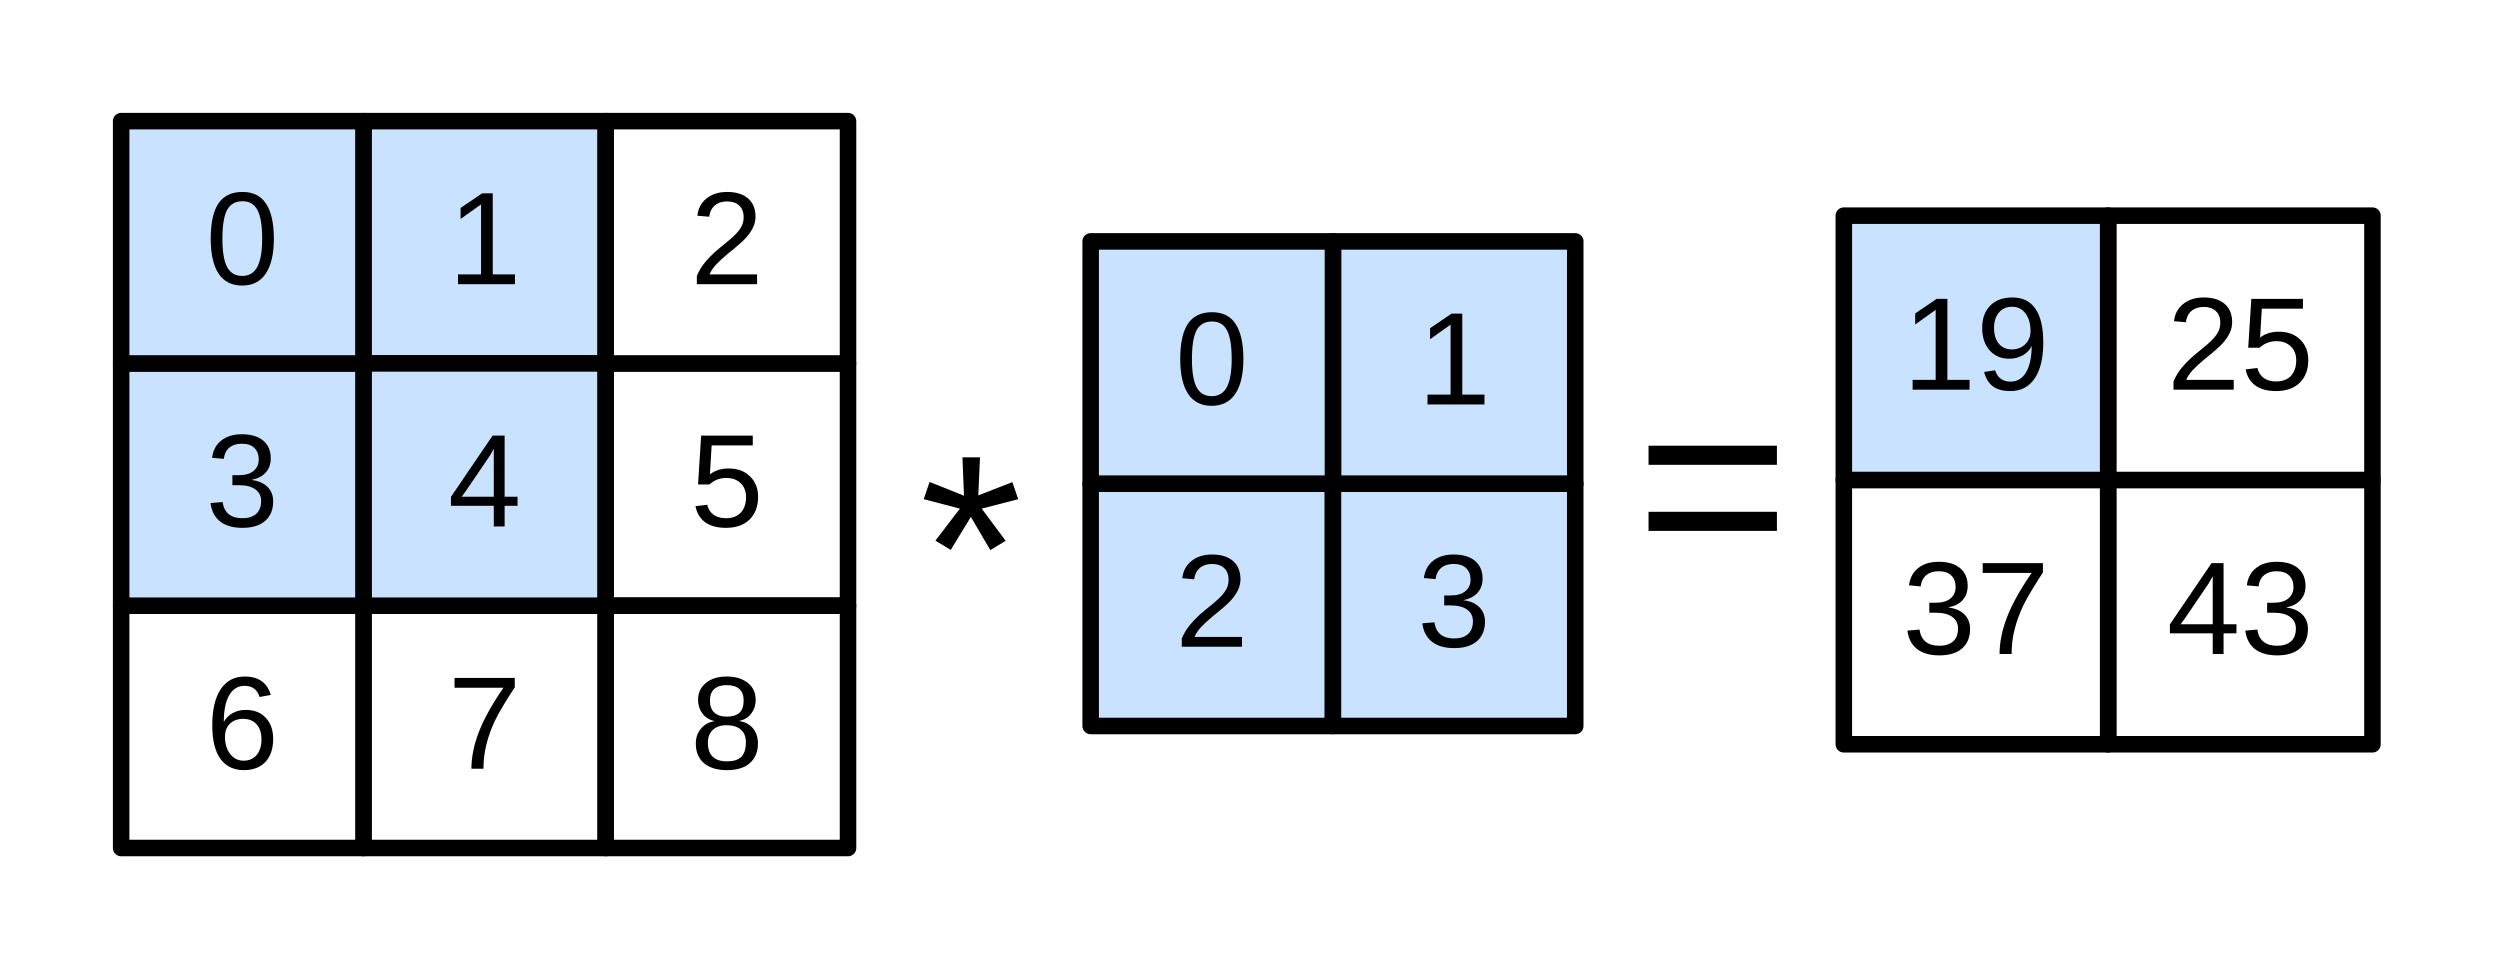
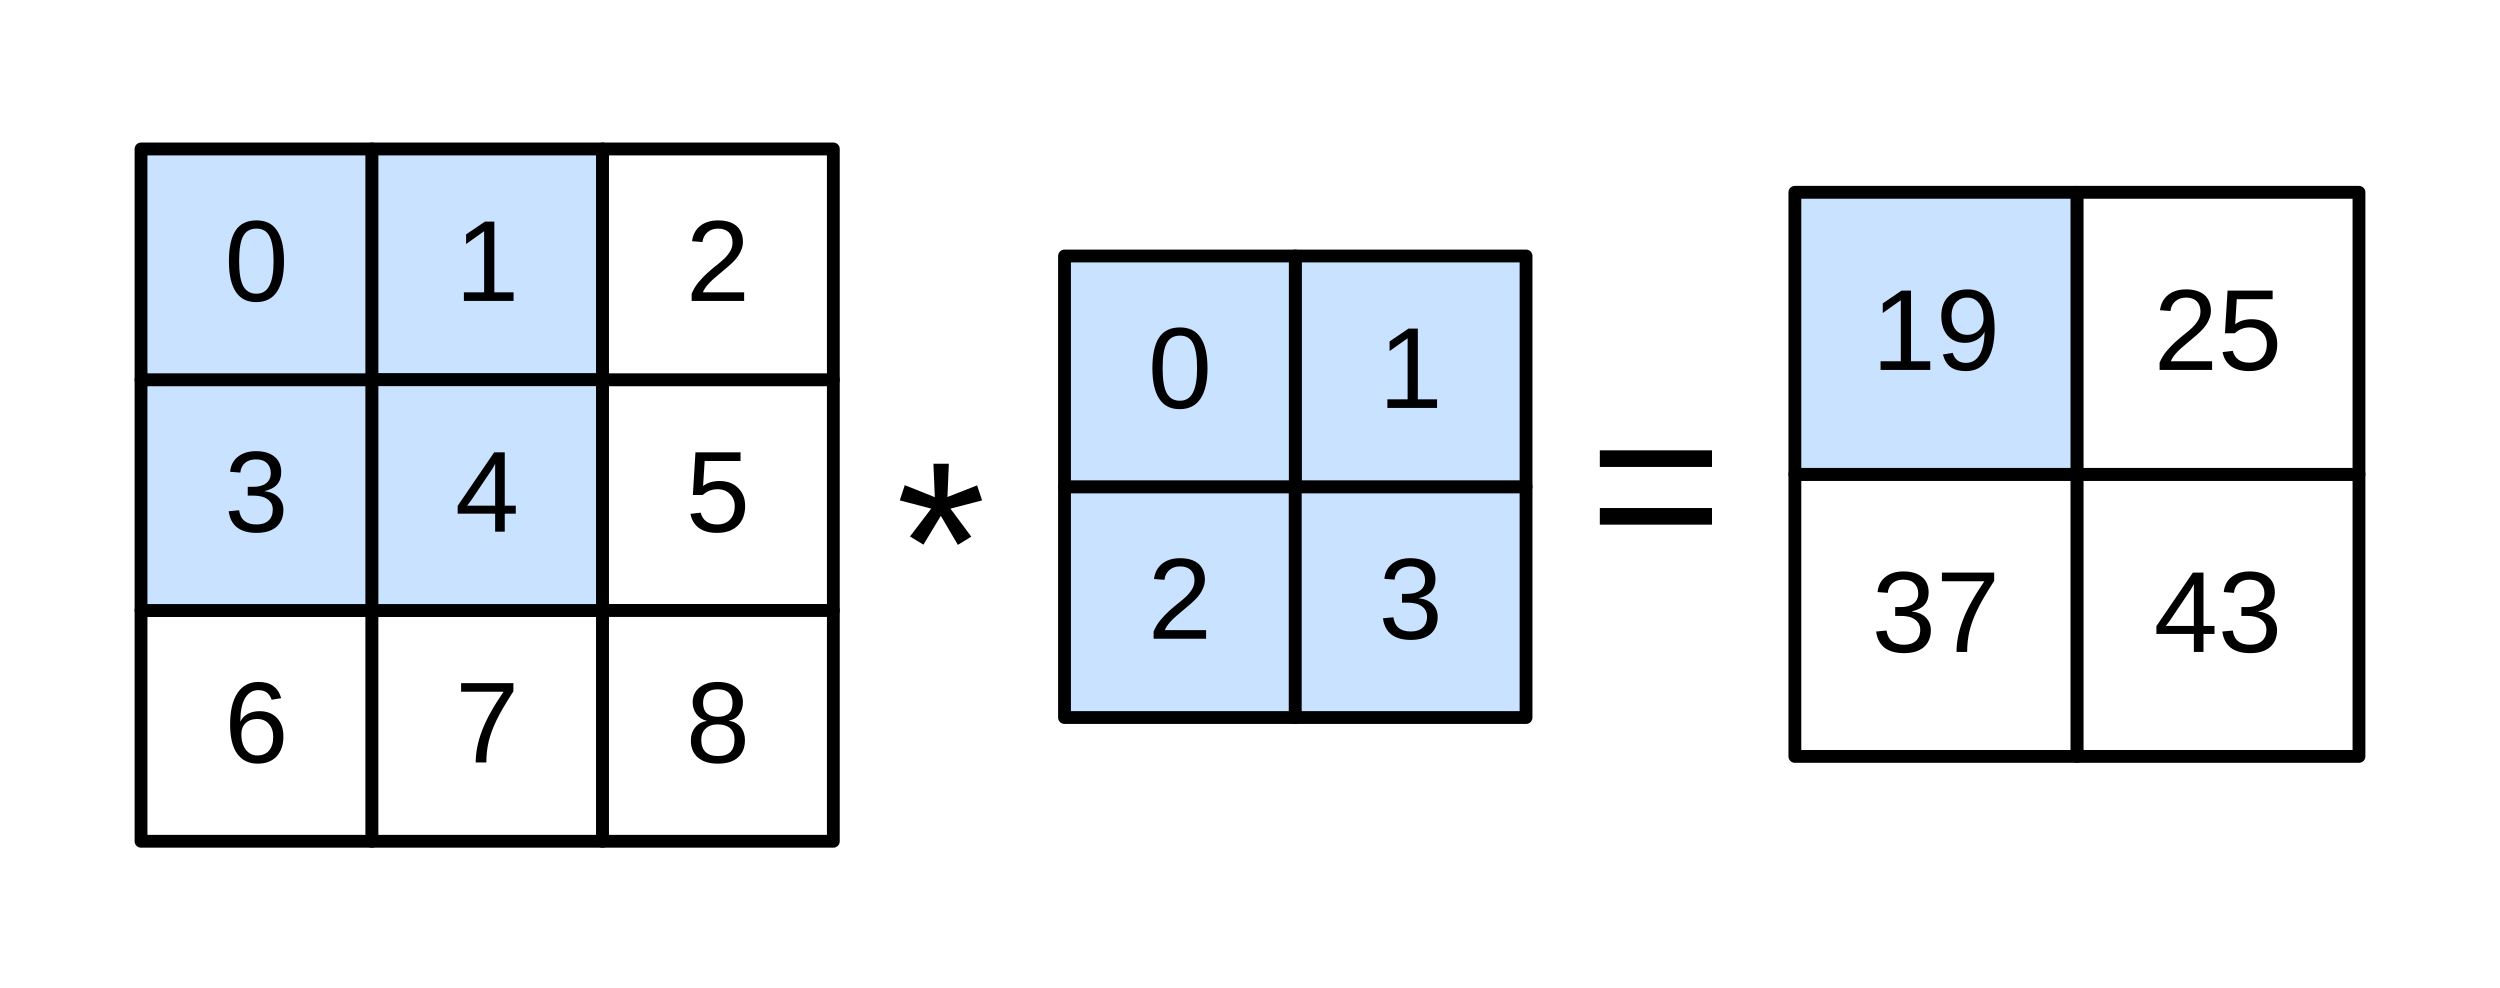
- <svg xmlns="http://www.w3.org/2000/svg" version="1.1" viewBox="25 52 227 88" width="227pt" height="88pt">
+ <svg xmlns="http://www.w3.org/2000/svg" version="1.1" viewBox="43 119 195 77" width="195pt" height="77pt">
  <defs>
-     <font-face font-family="Arial" font-size="12" panose-1="2 11 6 4 2 2 2 2 2 4" units-per-em="1000" underline-position="-105.957" underline-thickness="73.242" slope="0" x-height="518.555" cap-height="716.309" ascent="905.273" descent="-211.914" font-weight="500">
+     <font-face font-family="Arial" font-size="9" panose-1="2 11 6 4 2 2 2 2 2 4" units-per-em="1000" underline-position="-105.957" underline-thickness="73.242" slope="0" x-height="518.555" cap-height="716.309" ascent="905.273" descent="-211.914" font-weight="500">
      <font-face-src>
        <font-face-name name="ArialMT" />
      </font-face-src>
    </font-face>
-     <font-face font-family="Arial" font-size="24" panose-1="2 11 6 4 2 2 2 2 2 4" units-per-em="1000" underline-position="-105.957" underline-thickness="73.242" slope="0" x-height="518.555" cap-height="716.309" ascent="905.273" descent="-211.914" font-weight="500">
+     <font-face font-family="Arial" font-size="18" panose-1="2 11 6 4 2 2 2 2 2 4" units-per-em="1000" underline-position="-105.957" underline-thickness="73.242" slope="0" x-height="518.555" cap-height="716.309" ascent="905.273" descent="-211.914" font-weight="500">
      <font-face-src>
        <font-face-name name="ArialMT" />
      </font-face-src>
    </font-face>
  </defs>
  <g stroke="none" stroke-opacity="1" stroke-dasharray="none" fill="none" fill-opacity="1">
-     <rect fill="white" width="764" height="619" />
+     <rect fill="white" width="713" height="619" />
    <g>
-       <rect x="58" y="107" width="22" height="22" fill="white" />
-       <rect x="58" y="107" width="22" height="22" stroke="black" stroke-linecap="round" stroke-linejoin="round" stroke-width="1.5" />
-       <text transform="translate(63 110.8037)" fill="black">
-         <tspan font-family="Arial" font-size="12" font-weight="500" x="2.663" y="11" textLength="6.674">7</tspan>
+       <rect x="205" y="156" width="22" height="22" fill="white" />
+       <rect x="205" y="156" width="22" height="22" stroke="black" stroke-linecap="round" stroke-linejoin="round" stroke-width="1" />
+       <text transform="translate(210 161.8528)" fill="black">
+         <tspan font-family="Arial" font-size="9" font-weight="500" x=".995" y="8" textLength="10.011">43</tspan>
      </text>
-       <rect x="58" y="63" width="22" height="22" fill="#c9e2ff" />
-       <rect x="58" y="63" width="22" height="22" stroke="black" stroke-linecap="round" stroke-linejoin="round" stroke-width="1.5" />
-       <text transform="translate(63 66.80371)" fill="black">
-         <tspan font-family="Arial" font-size="12" font-weight="500" x="2.663" y="11" textLength="6.674">1</tspan>
+       <rect x="183" y="156" width="22" height="22" fill="white" />
+       <rect x="183" y="156" width="22" height="22" stroke="black" stroke-linecap="round" stroke-linejoin="round" stroke-width="1" />
+       <text transform="translate(188 161.8528)" fill="black">
+         <tspan font-family="Arial" font-size="9" font-weight="500" x=".995" y="8" textLength="10.011">37</tspan>
      </text>
-       <rect x="58" y="85" width="22" height="22" fill="#c9e2ff" />
-       <rect x="58" y="85" width="22" height="22" stroke="black" stroke-linecap="round" stroke-linejoin="round" stroke-width="1.5" />
-       <text transform="translate(63 88.80371)" fill="black">
-         <tspan font-family="Arial" font-size="12" font-weight="500" x="2.663" y="11" textLength="6.674">4</tspan>
+       <rect x="205" y="134" width="22" height="22" fill="white" />
+       <rect x="205" y="134" width="22" height="22" stroke="black" stroke-linecap="round" stroke-linejoin="round" stroke-width="1" />
+       <text transform="translate(210 139.8528)" fill="black">
+         <tspan font-family="Arial" font-size="9" font-weight="500" x=".995" y="8" textLength="10.011">25</tspan>
      </text>
-       <rect x="36" y="107" width="22" height="22" fill="white" />
-       <rect x="36" y="107" width="22" height="22" stroke="black" stroke-linecap="round" stroke-linejoin="round" stroke-width="1.5" />
-       <text transform="translate(41 110.8037)" fill="black">
-         <tspan font-family="Arial" font-size="12" font-weight="500" x="2.663" y="11" textLength="6.674">6</tspan>
+       <rect x="183" y="134" width="22" height="22" fill="#c9e2ff" />
+       <rect x="183" y="134" width="22" height="22" stroke="black" stroke-linecap="round" stroke-linejoin="round" stroke-width="1" />
+       <text transform="translate(188 139.8528)" fill="black">
+         <tspan font-family="Arial" font-size="9" font-weight="500" x=".995" y="8" textLength="10.011">19</tspan>
      </text>
-       <rect x="80" y="85" width="22" height="22" fill="white" />
-       <rect x="80" y="85" width="22" height="22" stroke="black" stroke-linecap="round" stroke-linejoin="round" stroke-width="1.5" />
-       <text transform="translate(85 88.80371)" fill="black">
-         <tspan font-family="Arial" font-size="12" font-weight="500" x="2.663" y="11" textLength="6.674">5</tspan>
+       <text transform="translate(112.8851 151.5625)" fill="black">
+         <tspan font-family="Arial" font-size="18" font-weight="500" x="0" y="16" textLength="7.005">*</tspan>
      </text>
-       <rect x="36" y="85" width="22" height="22" fill="#c9e2ff" />
-       <rect x="36" y="85" width="22" height="22" stroke="black" stroke-linecap="round" stroke-linejoin="round" stroke-width="1.5" />
-       <text transform="translate(41 88.80371)" fill="black">
-         <tspan font-family="Arial" font-size="12" font-weight="500" x="2.663" y="11" textLength="6.674">3</tspan>
+       <text transform="translate(166.9113 146.9537)" fill="black">
+         <tspan font-family="Arial" font-size="18" font-weight="500" x="0" y="16" textLength="10.512">=</tspan>
      </text>
-       <rect x="80" y="107" width="22" height="22" fill="white" />
-       <rect x="80" y="107" width="22" height="22" stroke="black" stroke-linecap="round" stroke-linejoin="round" stroke-width="1.5" />
-       <text transform="translate(85 110.8037)" fill="black">
-         <tspan font-family="Arial" font-size="12" font-weight="500" x="2.663" y="11" textLength="6.674">8</tspan>
+       <rect x="72" y="166.619" width="18" height="18" fill="white" />
+       <rect x="72" y="166.619" width="18" height="18" stroke="black" stroke-linecap="round" stroke-linejoin="round" stroke-width="1" />
+       <text transform="translate(77 170.4718)" fill="black">
+         <tspan font-family="Arial" font-size="9" font-weight="500" x="1.497" y="8" textLength="5.005">7</tspan>
      </text>
-       <rect x="80" y="63" width="22" height="22" fill="white" />
-       <rect x="80" y="63" width="22" height="22" stroke="black" stroke-linecap="round" stroke-linejoin="round" stroke-width="1.5" />
-       <text transform="translate(85 66.80371)" fill="black">
-         <tspan font-family="Arial" font-size="12" font-weight="500" x="2.663" y="11" textLength="6.674">2</tspan>
+       <rect x="72" y="130.619" width="18" height="18" fill="#c9e2ff" />
+       <rect x="72" y="130.619" width="18" height="18" stroke="black" stroke-linecap="round" stroke-linejoin="round" stroke-width="1" />
+       <text transform="translate(77 134.4718)" fill="black">
+         <tspan font-family="Arial" font-size="9" font-weight="500" x="1.497" y="8" textLength="5.005">1</tspan>
      </text>
-       <rect x="36" y="63" width="22" height="22" fill="#c9e2ff" />
-       <rect x="36" y="63" width="22" height="22" stroke="black" stroke-linecap="round" stroke-linejoin="round" stroke-width="1.5" />
-       <text transform="translate(41 66.80371)" fill="black">
-         <tspan font-family="Arial" font-size="12" font-weight="500" fill="black" x="2.663" y="11" textLength="6.674">0</tspan>
+       <rect x="72" y="148.619" width="18" height="18" fill="#c9e2ff" />
+       <rect x="72" y="148.619" width="18" height="18" stroke="black" stroke-linecap="round" stroke-linejoin="round" stroke-width="1" />
+       <text transform="translate(77 152.4718)" fill="black">
+         <tspan font-family="Arial" font-size="9" font-weight="500" x="1.497" y="8" textLength="5.005">4</tspan>
      </text>
-       <rect x="124.032" y="95.919" width="22" height="22" fill="#c9e2ff" />
-       <rect x="124.032" y="95.919" width="22" height="22" stroke="black" stroke-linecap="round" stroke-linejoin="round" stroke-width="1.5" />
-       <text transform="translate(129.0323 99.72307)" fill="black">
-         <tspan font-family="Arial" font-size="12" font-weight="500" x="2.663" y="11" textLength="6.674">2</tspan>
+       <rect x="54" y="166.619" width="18" height="18" fill="white" />
+       <rect x="54" y="166.619" width="18" height="18" stroke="black" stroke-linecap="round" stroke-linejoin="round" stroke-width="1" />
+       <text transform="translate(59 170.4718)" fill="black">
+         <tspan font-family="Arial" font-size="9" font-weight="500" x="1.497" y="8" textLength="5.005">6</tspan>
      </text>
-       <rect x="146.032" y="95.919" width="22" height="22" fill="#c9e2ff" />
-       <rect x="146.032" y="95.919" width="22" height="22" stroke="black" stroke-linecap="round" stroke-linejoin="round" stroke-width="1.5" />
-       <text transform="translate(151.0323 99.72307)" fill="black">
-         <tspan font-family="Arial" font-size="12" font-weight="500" x="2.663" y="11" textLength="6.674">3</tspan>
+       <rect x="90" y="148.619" width="18" height="18" fill="white" />
+       <rect x="90" y="148.619" width="18" height="18" stroke="black" stroke-linecap="round" stroke-linejoin="round" stroke-width="1" />
+       <text transform="translate(95 152.4718)" fill="black">
+         <tspan font-family="Arial" font-size="9" font-weight="500" x="1.497" y="8" textLength="5.005">5</tspan>
      </text>
-       <rect x="146.032" y="73.919" width="22" height="22" fill="#c9e2ff" />
-       <rect x="146.032" y="73.919" width="22" height="22" stroke="black" stroke-linecap="round" stroke-linejoin="round" stroke-width="1.5" />
-       <text transform="translate(151.0323 77.72307)" fill="black">
-         <tspan font-family="Arial" font-size="12" font-weight="500" x="2.663" y="11" textLength="6.674">1</tspan>
+       <rect x="54" y="148.619" width="18" height="18" fill="#c9e2ff" />
+       <rect x="54" y="148.619" width="18" height="18" stroke="black" stroke-linecap="round" stroke-linejoin="round" stroke-width="1" />
+       <text transform="translate(59 152.4718)" fill="black">
+         <tspan font-family="Arial" font-size="9" font-weight="500" x="1.497" y="8" textLength="5.005">3</tspan>
      </text>
-       <rect x="124.032" y="73.919" width="22" height="22" fill="#c9e2ff" />
-       <rect x="124.032" y="73.919" width="22" height="22" stroke="black" stroke-linecap="round" stroke-linejoin="round" stroke-width="1.5" />
-       <text transform="translate(129.0323 77.72307)" fill="black">
-         <tspan font-family="Arial" font-size="12" font-weight="500" x="2.663" y="11" textLength="6.674">0</tspan>
+       <rect x="90" y="166.619" width="18" height="18" fill="white" />
+       <rect x="90" y="166.619" width="18" height="18" stroke="black" stroke-linecap="round" stroke-linejoin="round" stroke-width="1" />
+       <text transform="translate(95 170.4718)" fill="black">
+         <tspan font-family="Arial" font-size="9" font-weight="500" x="1.497" y="8" textLength="5.005">8</tspan>
      </text>
-       <rect x="216.419" y="95.581" width="24" height="24" fill="white" />
-       <rect x="216.419" y="95.581" width="24" height="24" stroke="black" stroke-linecap="round" stroke-linejoin="round" stroke-width="1.5" />
-       <text transform="translate(221.4194 100.3844)" fill="black">
-         <tspan font-family="Arial" font-size="12" font-weight="500" x=".326" y="11" textLength="13.348">43</tspan>
+       <rect x="90" y="130.619" width="18" height="18" fill="white" />
+       <rect x="90" y="130.619" width="18" height="18" stroke="black" stroke-linecap="round" stroke-linejoin="round" stroke-width="1" />
+       <text transform="translate(95 134.4718)" fill="black">
+         <tspan font-family="Arial" font-size="9" font-weight="500" x="1.497" y="8" textLength="5.005">2</tspan>
      </text>
-       <rect x="192.419" y="95.581" width="24" height="24" fill="white" />
-       <rect x="192.419" y="95.581" width="24" height="24" stroke="black" stroke-linecap="round" stroke-linejoin="round" stroke-width="1.5" />
-       <text transform="translate(197.4194 100.3844)" fill="black">
-         <tspan font-family="Arial" font-size="12" font-weight="500" x=".326" y="11" textLength="13.348">37</tspan>
+       <rect x="54" y="130.619" width="18" height="18" fill="#c9e2ff" />
+       <rect x="54" y="130.619" width="18" height="18" stroke="black" stroke-linecap="round" stroke-linejoin="round" stroke-width="1" />
+       <text transform="translate(59 134.4718)" fill="black">
+         <tspan font-family="Arial" font-size="9" font-weight="500" x="1.497" y="8" textLength="5.005">0</tspan>
      </text>
-       <rect x="216.419" y="71.581" width="24" height="24" fill="white" />
-       <rect x="216.419" y="71.581" width="24" height="24" stroke="black" stroke-linecap="round" stroke-linejoin="round" stroke-width="1.5" />
-       <text transform="translate(221.4194 76.38436)" fill="black">
-         <tspan font-family="Arial" font-size="12" font-weight="500" x=".326" y="11" textLength="13.348">25</tspan>
+       <rect x="126.032" y="156.967" width="18" height="18" fill="#c9e2ff" />
+       <rect x="126.032" y="156.967" width="18" height="18" stroke="black" stroke-linecap="round" stroke-linejoin="round" stroke-width="1" />
+       <text transform="translate(131.0323 160.8198)" fill="black">
+         <tspan font-family="Arial" font-size="9" font-weight="500" x="1.497" y="8" textLength="5.005">2</tspan>
      </text>
-       <rect x="192.419" y="71.581" width="24" height="24" fill="#c9e2ff" />
-       <rect x="192.419" y="71.581" width="24" height="24" stroke="black" stroke-linecap="round" stroke-linejoin="round" stroke-width="1.5" />
-       <text transform="translate(197.4194 76.38436)" fill="black">
-         <tspan font-family="Arial" font-size="12" font-weight="500" x=".326" y="11" textLength="13.348">19</tspan>
+       <rect x="144.032" y="156.967" width="18" height="18" fill="#c9e2ff" />
+       <rect x="144.032" y="156.967" width="18" height="18" stroke="black" stroke-linecap="round" stroke-linejoin="round" stroke-width="1" />
+       <text transform="translate(149.0323 160.8198)" fill="black">
+         <tspan font-family="Arial" font-size="9" font-weight="500" x="1.497" y="8" textLength="5.005">3</tspan>
      </text>
-       <text transform="translate(108.4839 88.04291)" fill="black">
-         <tspan font-family="Arial" font-size="24" font-weight="500" x="0" y="22" textLength="9.34">*</tspan>
+       <rect x="144.032" y="138.967" width="18" height="18" fill="#c9e2ff" />
+       <rect x="144.032" y="138.967" width="18" height="18" stroke="black" stroke-linecap="round" stroke-linejoin="round" stroke-width="1" />
+       <text transform="translate(149.0323 142.8198)" fill="black">
+         <tspan font-family="Arial" font-size="9" font-weight="500" x="1.497" y="8" textLength="5.005">1</tspan>
      </text>
-       <text transform="translate(173.5161 82.23645)" fill="black">
-         <tspan font-family="Arial" font-size="24" font-weight="500" x="0" y="22" textLength="14.016">=</tspan>
+       <rect x="126.032" y="138.967" width="18" height="18" fill="#c9e2ff" />
+       <rect x="126.032" y="138.967" width="18" height="18" stroke="black" stroke-linecap="round" stroke-linejoin="round" stroke-width="1" />
+       <text transform="translate(131.0323 142.8198)" fill="black">
+         <tspan font-family="Arial" font-size="9" font-weight="500" x="1.497" y="8" textLength="5.005">0</tspan>
      </text>
    </g>
  </g>
</svg>
